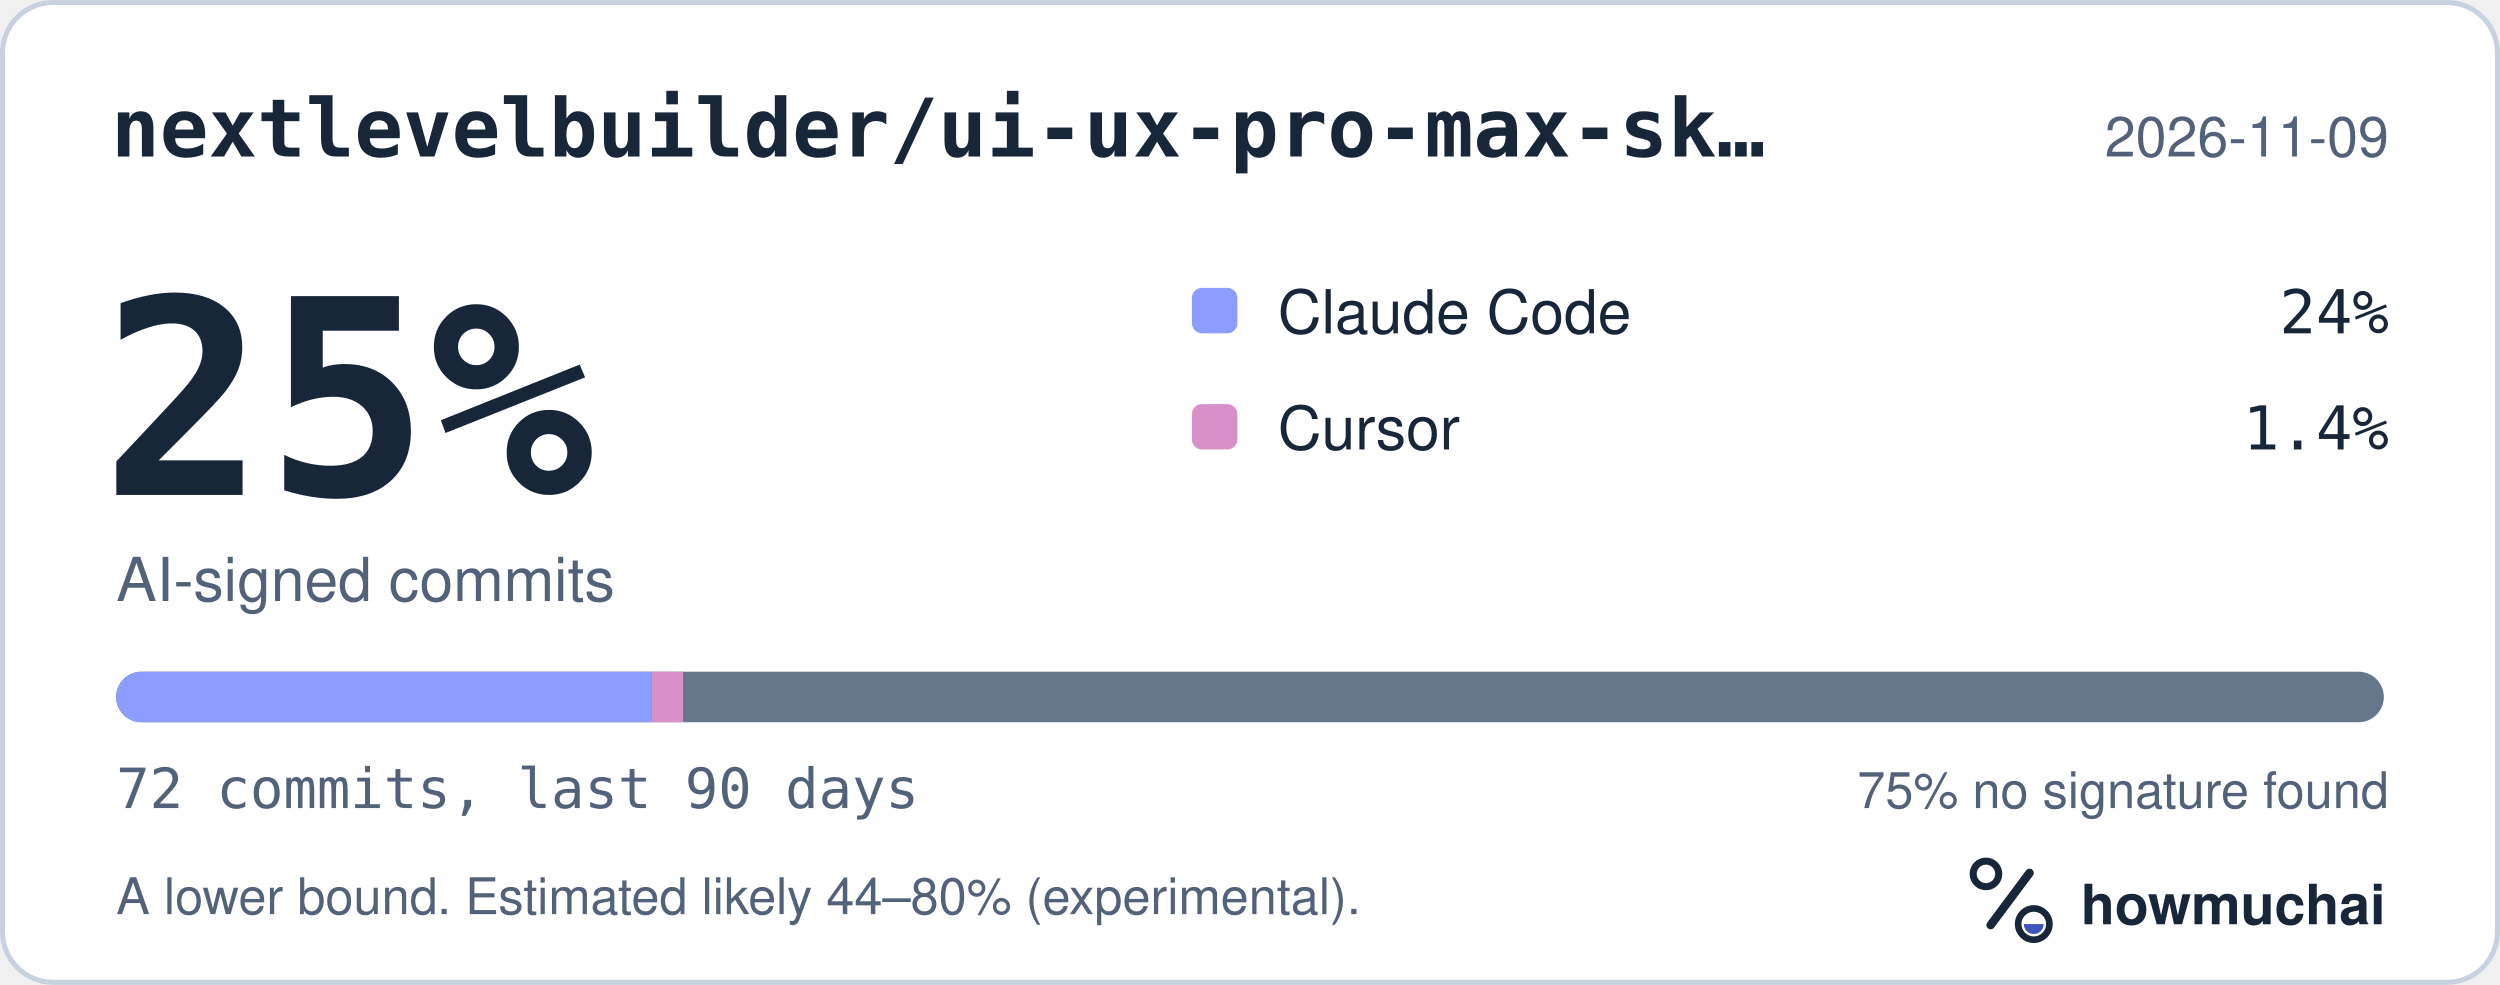
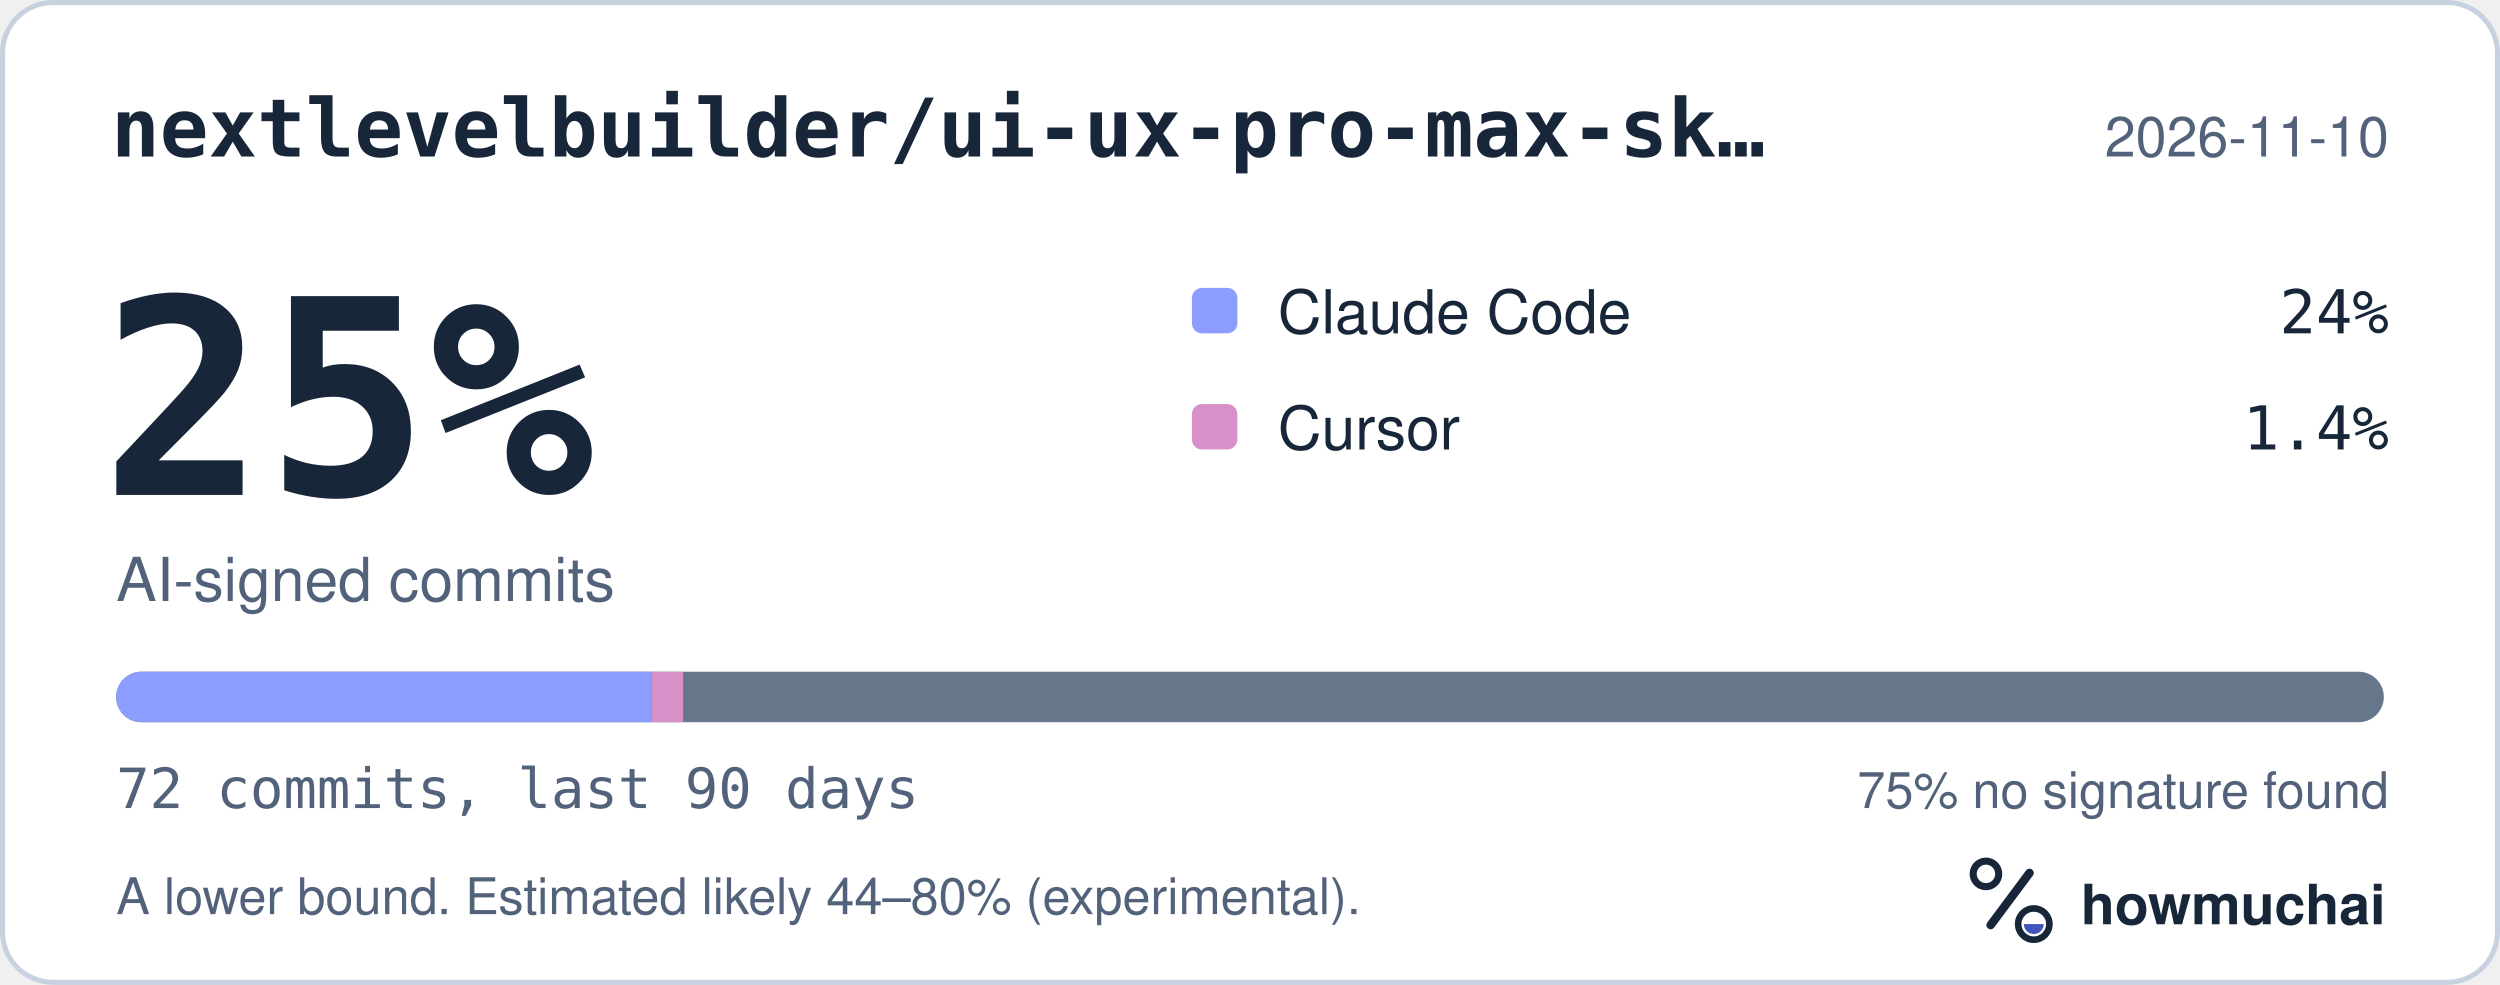
<svg xmlns="http://www.w3.org/2000/svg" width="495" height="195" viewBox="0 0 495 195" role="img" aria-labelledby="hm-t hm-d">
  <rect x="0.5" y="0.5" width="494" height="194" rx="10" fill="#FFFFFF" stroke="#C7D1DF" />
  <text x="22" y="31" fill="#18263A" font-family="ui-monospace, SF Mono, Menlo, Consolas, IBM Plex Mono, monospace" font-size="16" font-weight="600">nextlevelbuilder/ui-ux-pro-max-sk…</text>
-   <text x="473" y="31" fill="#52627A" font-family="-apple-system, BlinkMacSystemFont, Segoe UI, Helvetica, Arial, Fira Sans, sans-serif" font-size="11" text-anchor="end">2026-11-09</text>
+   <text x="473" y="31" fill="#52627A" font-family="-apple-system, BlinkMacSystemFont, Segoe UI, Helvetica, Arial, Fira Sans, sans-serif" font-size="11" text-anchor="end">2026-11-10</text>
  <text x="20" y="98" fill="#18263A" font-family="ui-monospace, SF Mono, Menlo, Consolas, IBM Plex Mono, monospace" font-size="54" font-weight="700">25%</text>
  <text x="23" y="119" fill="#52627A" font-family="-apple-system, BlinkMacSystemFont, Segoe UI, Helvetica, Arial, Fira Sans, sans-serif" font-size="12">AI-signed commits</text>
  <rect x="236" y="57" width="9" height="9" rx="2" fill="#8D9DFF" />
  <text x="253" y="66" fill="#18263A" font-family="-apple-system, BlinkMacSystemFont, Segoe UI, Helvetica, Arial, Fira Sans, sans-serif" font-size="12">Claude Code</text>
  <text x="473" y="66" fill="#18263A" font-family="ui-monospace, SF Mono, Menlo, Consolas, IBM Plex Mono, monospace" font-size="12" text-anchor="end">24%</text>
  <rect x="236" y="80" width="9" height="9" rx="2" fill="#D891C8" />
  <text x="253" y="89" fill="#18263A" font-family="-apple-system, BlinkMacSystemFont, Segoe UI, Helvetica, Arial, Fira Sans, sans-serif" font-size="12">Cursor</text>
  <text x="473" y="89" fill="#18263A" font-family="ui-monospace, SF Mono, Menlo, Consolas, IBM Plex Mono, monospace" font-size="12" text-anchor="end">1.4%</text>
  <defs>
    <clipPath id="hm-bar">
      <rect x="23" y="133" width="449" height="10" rx="5" />
    </clipPath>
  </defs>
  <rect x="23" y="133" width="449" height="10" rx="5" fill="#66768B" />
  <g clip-path="url(#hm-bar)">
    <rect x="23.00" y="133" width="106.01" height="10" fill="#8D9DFF" />
    <rect x="129.01" y="133" width="6.24" height="10" fill="#D891C8" />
  </g>
  <text x="23" y="160" fill="#52627A" font-family="ui-monospace, SF Mono, Menlo, Consolas, IBM Plex Mono, monospace" font-size="11">72 commits, last 90 days</text>
  <text x="473" y="160" fill="#52627A" font-family="-apple-system, BlinkMacSystemFont, Segoe UI, Helvetica, Arial, Fira Sans, sans-serif" font-size="10" text-anchor="end">75% no signature found</text>
  <text x="23" y="181" fill="#52627A" font-family="-apple-system, BlinkMacSystemFont, Segoe UI, Helvetica, Arial, Fira Sans, sans-serif" font-size="10">A lower bound. Estimated likely 44–80% (experimental).</text>
  <g transform="translate(386 166) scale(0.046875)">
    <circle cx="154" cy="150" r="54" fill="none" stroke="#18263A" stroke-width="30" />
    <path d="M174 366 338 146" fill="none" stroke="#18263A" stroke-width="36" stroke-linecap="round" />
    <circle cx="356" cy="362" r="66" fill="none" stroke="#18263A" stroke-width="28" />
    <path d="M314 362a42 42 0 0 0 84 0Z" fill="#4056BC" />
  </g>
  <text x="412" y="183" fill="#18263A" font-family="-apple-system, BlinkMacSystemFont, Segoe UI, Helvetica, Arial, Fira Sans, sans-serif" font-size="11" font-weight="650">howmuchai</text>
</svg>
